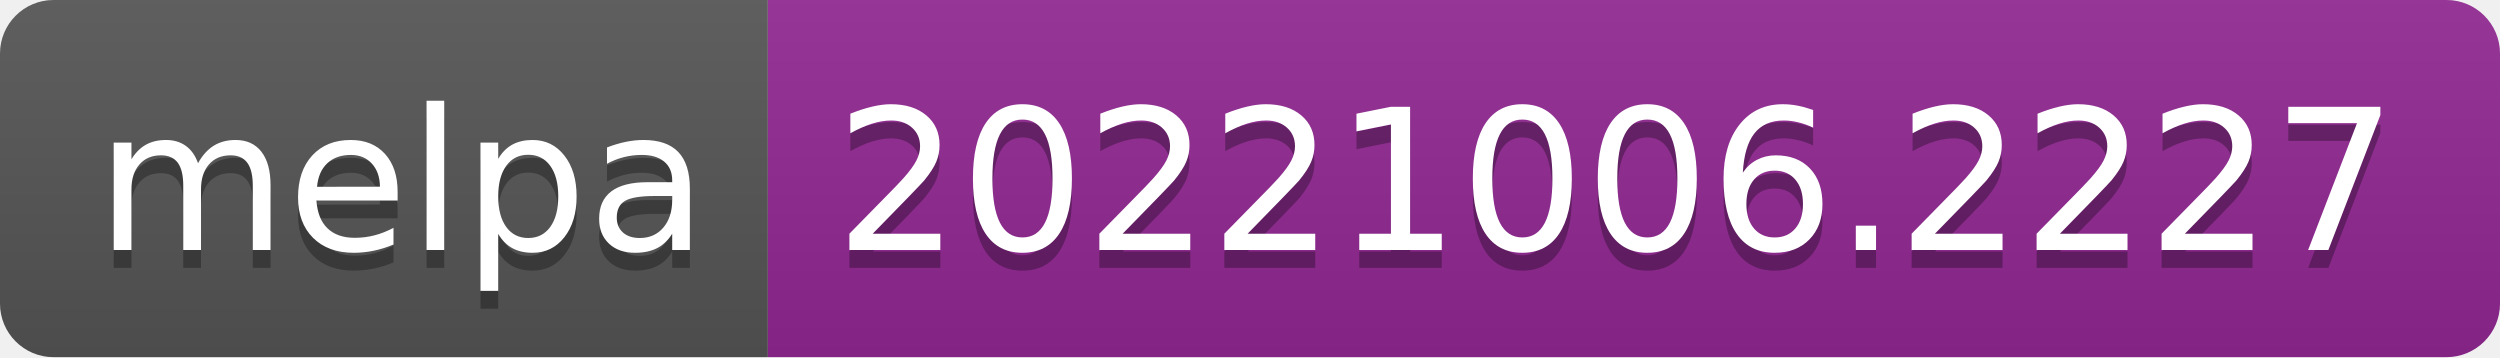
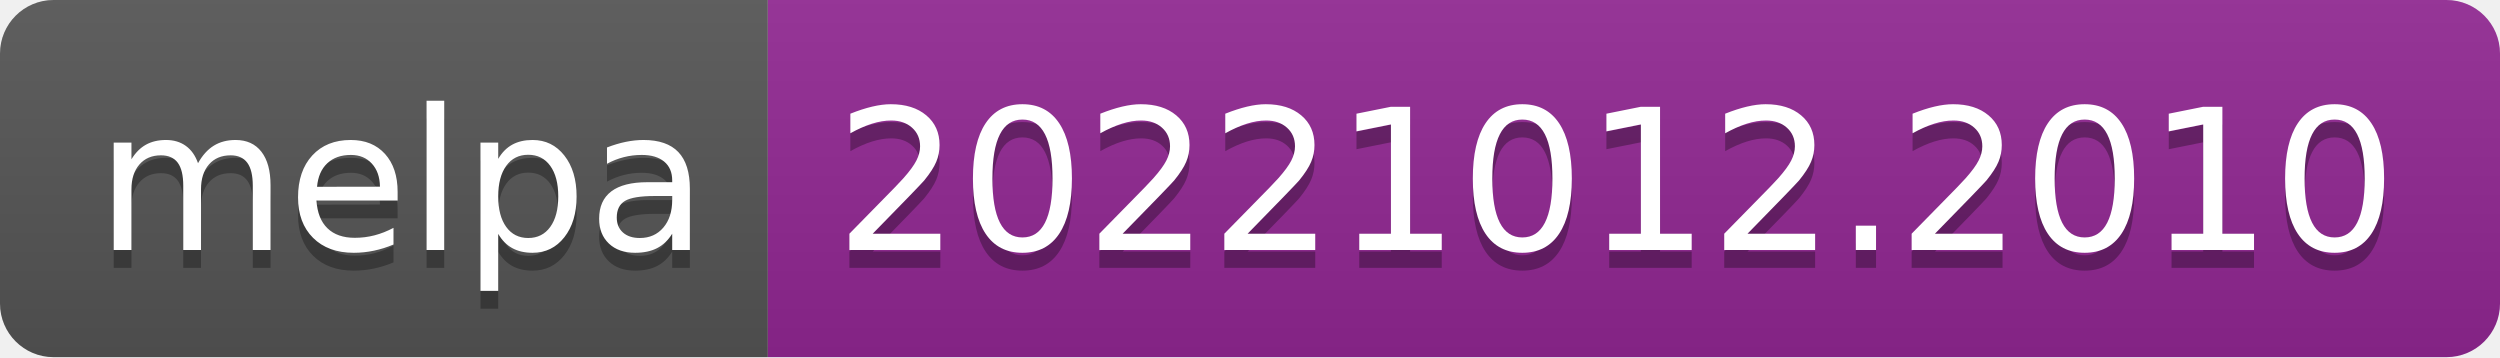
- <svg xmlns="http://www.w3.org/2000/svg" width="140" height="20" role="img" aria-label="melpa: 20221006.2227">
+ <svg xmlns="http://www.w3.org/2000/svg" width="140" height="20" role="img" aria-label="melpa: 20221012.2010">
  <linearGradient id="s" x2="0" y2="100%">
    <stop offset="0" stop-color="#bbb" stop-opacity=".1" />
    <stop offset="1" stop-opacity=".1" />
  </linearGradient>
  <clipPath id="r">
    <rect width="140" height="20" rx="3" fill="#fff" />
  </clipPath>
  <g clip-path="url(#r)">
    <rect width="43" height="20" fill="#555" />
    <rect x="43" width="97" height="20" fill="#922793" />
    <rect width="140" height="20" fill="url(#s)" />
  </g>
  <g fill="#fff" text-anchor="middle" font-family="Verdana,Geneva,DejaVu Sans,sans-serif" text-rendering="geometricPrecision" font-size="110">
    <text aria-hidden="true" x="225" y="150" fill="#010101" fill-opacity=".3" transform="scale(.1)" textLength="330">melpa</text>
    <text x="225" y="140" transform="scale(.1)" fill="#fff" textLength="330">melpa</text>
-     <text aria-hidden="true" x="905" y="150" fill="#010101" fill-opacity=".3" transform="scale(.1)" textLength="870">20221006.2227</text>
-     <text x="905" y="140" transform="scale(.1)" fill="#fff" textLength="870">20221006.2227</text>
+     <text aria-hidden="true" x="905" y="150" fill="#010101" fill-opacity=".3" transform="scale(.1)" textLength="870">20221012.2010</text>
+     <text x="905" y="140" transform="scale(.1)" fill="#fff" textLength="870">20221012.2010</text>
  </g>
</svg>
